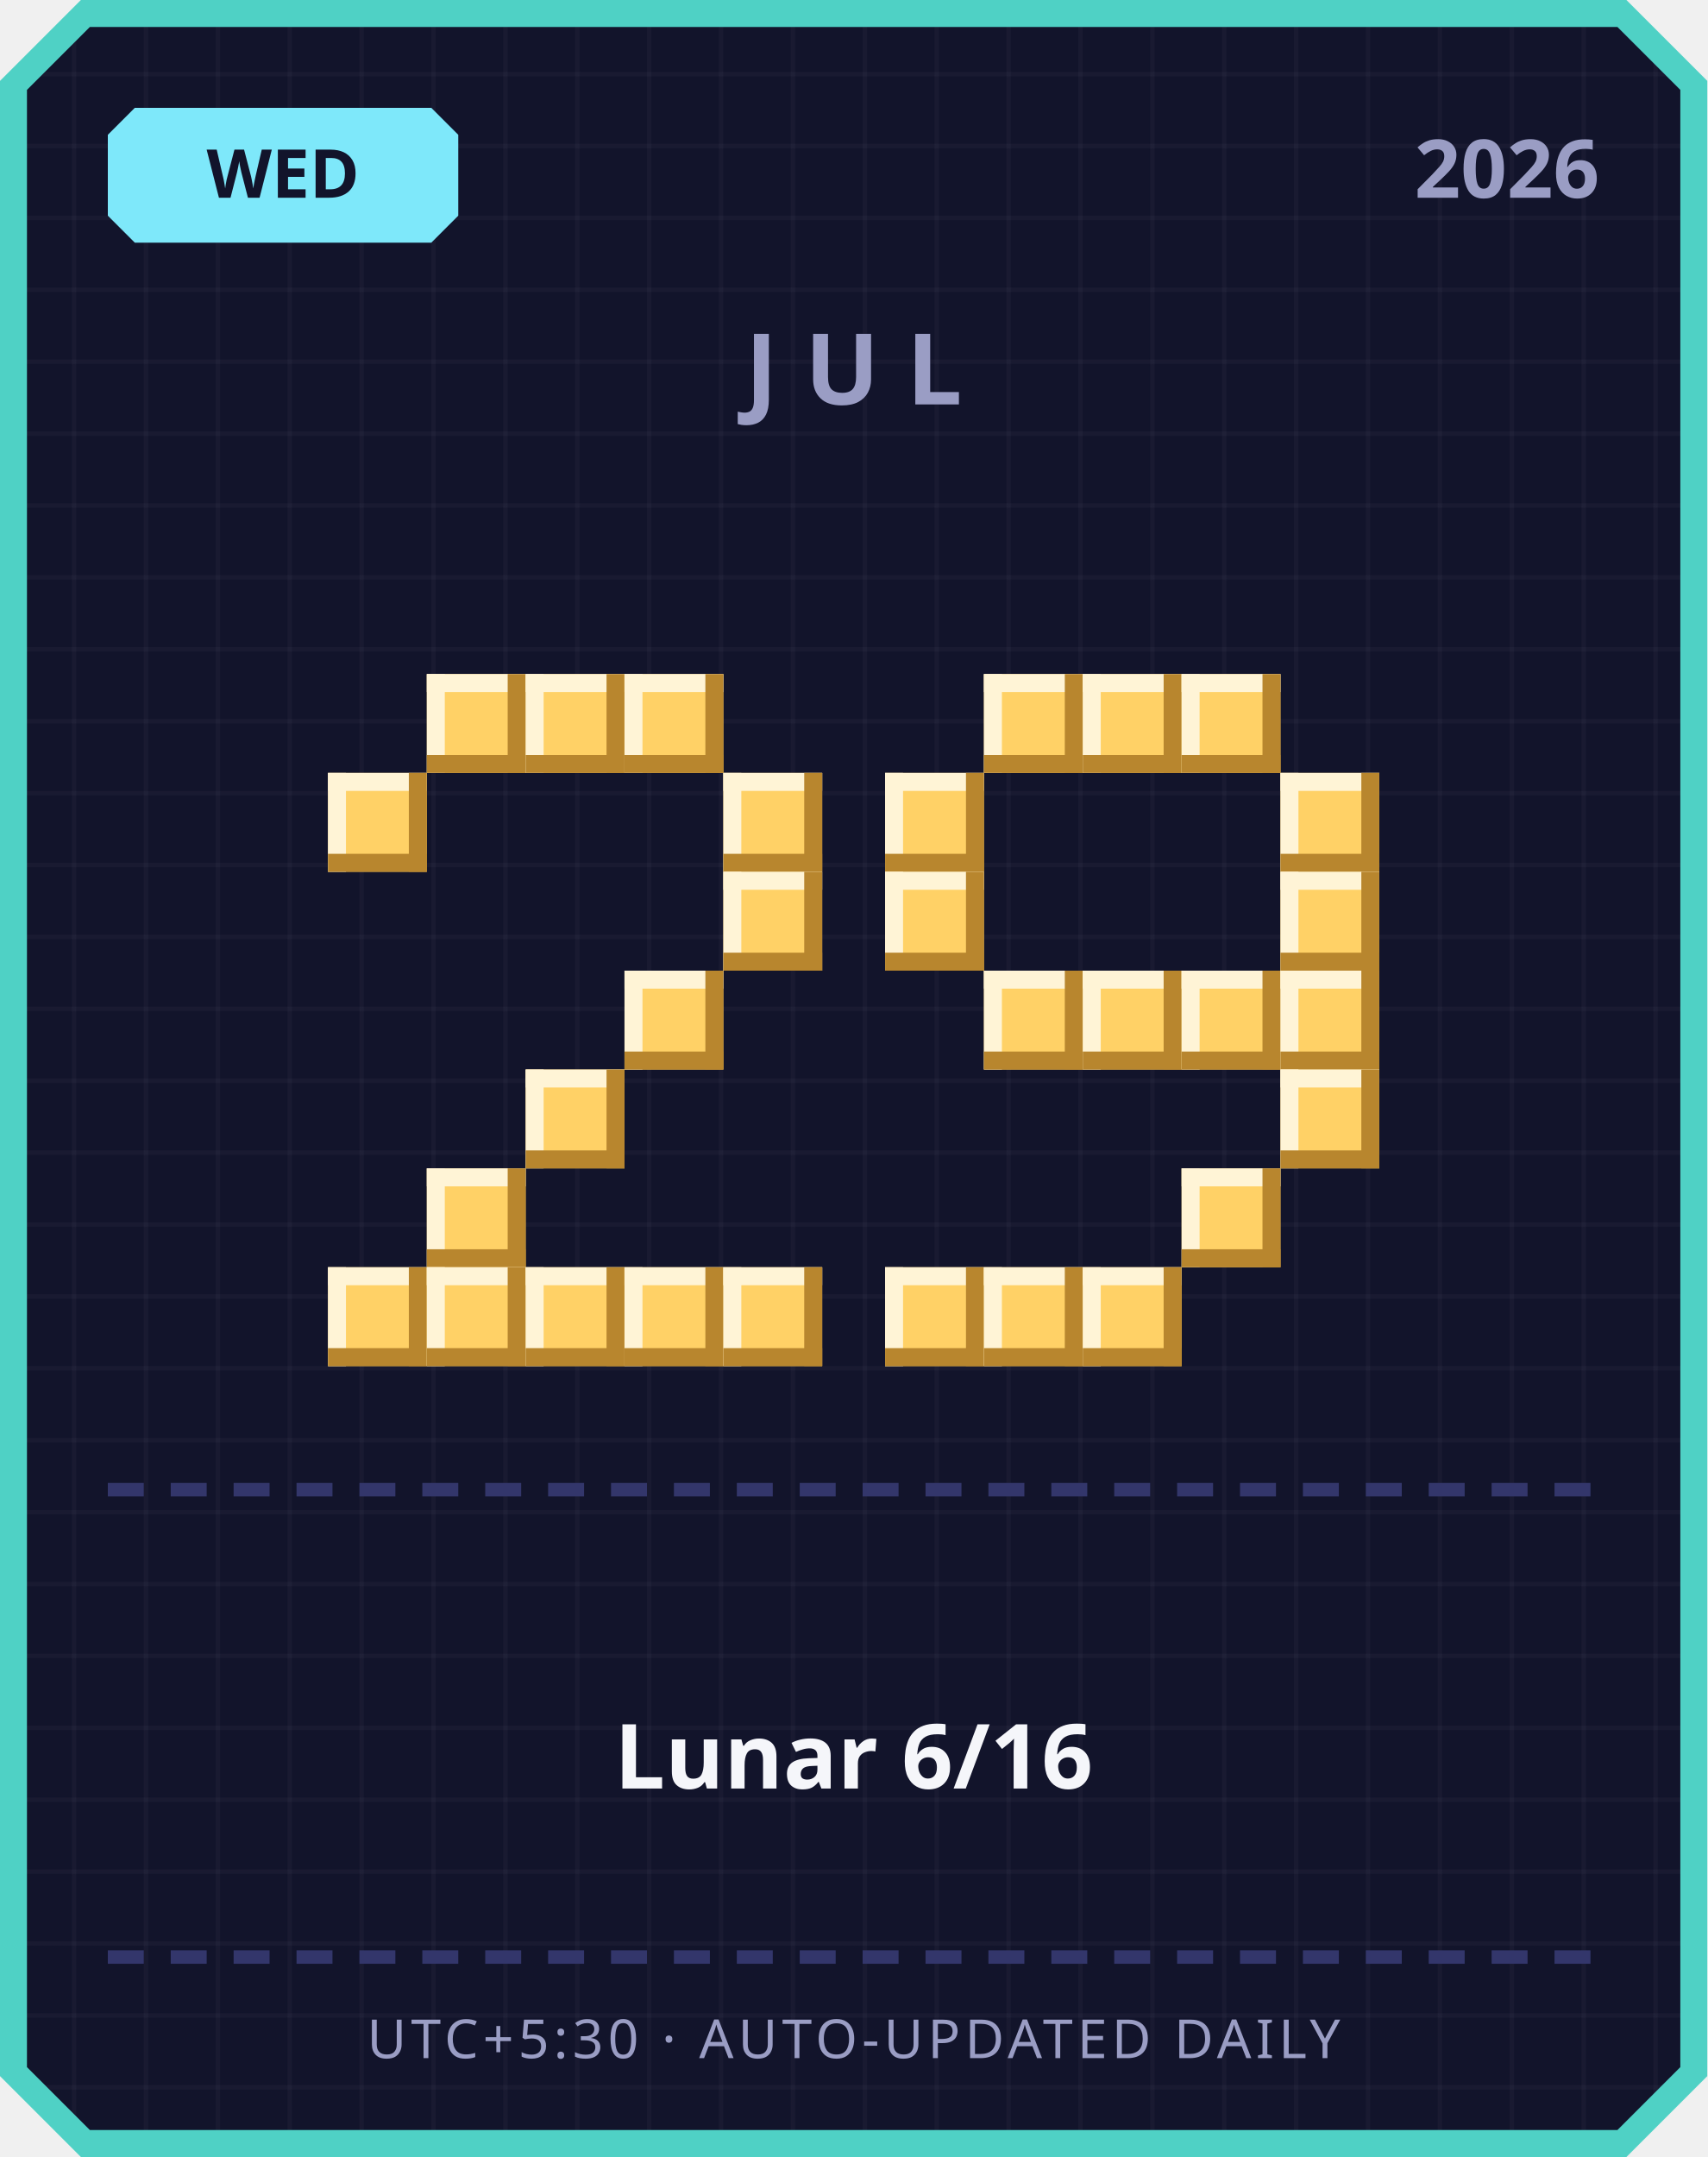
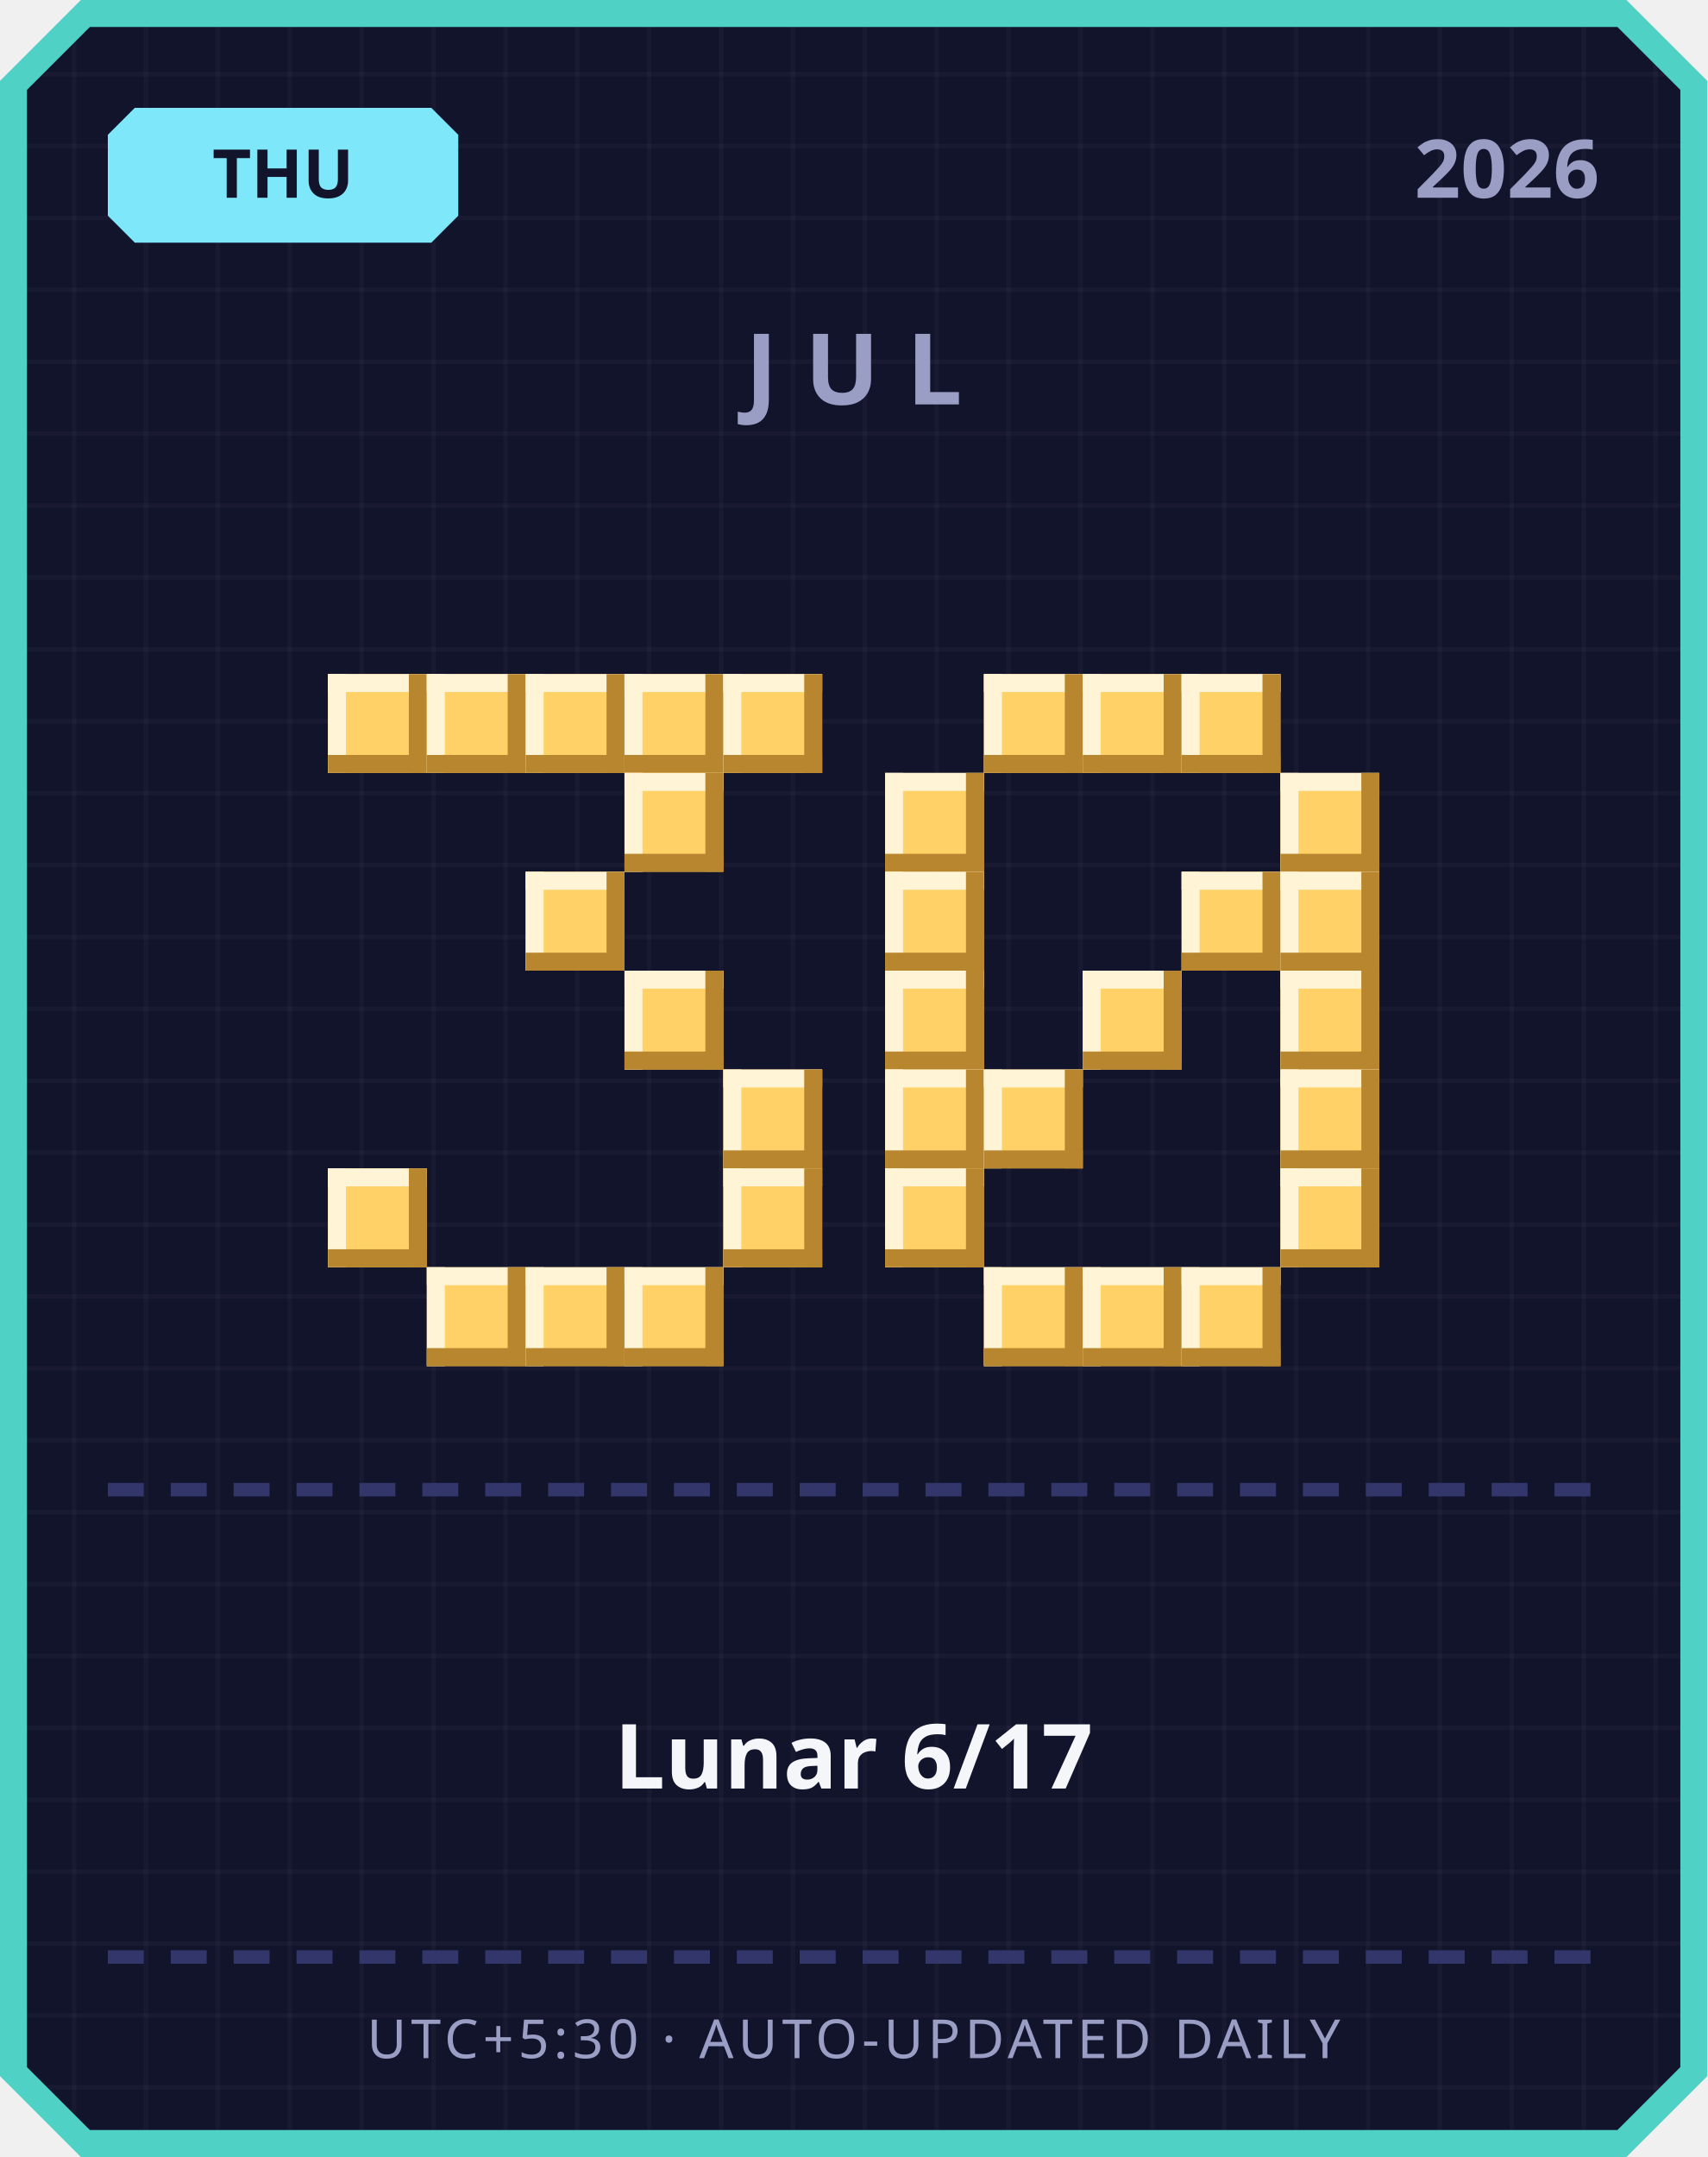
<svg xmlns="http://www.w3.org/2000/svg" width="380" height="480" viewBox="0 0 380 480">
  <defs>
    <pattern id="grid" width="16" height="16" patternUnits="userSpaceOnUse">
      <rect width="16" height="16" fill="#12142b" />
      <rect width="1" height="16" fill="#ffffff" opacity="0.03" />
      <rect width="16" height="1" fill="#ffffff" opacity="0.03" />
    </pattern>
  </defs>
  <path d="M 18,0 L 362,0 L 380,18 L 380,462 L 362,480 L 18,480 L 0,462 L 0,18 Z" fill="#4fd1c5" />
  <path d="M 20,6 L 360,6 L 374,20 L 374,460 L 360,474 L 20,474 L 6,460 L 6,20 Z" fill="url(#grid)" />
  <path d="M 30,24 L 96,24 L 102,30 L 102,48 L 96,54 L 30,54 L 24,48 L 24,30 Z" fill="#7ee8fa" />
-   <text x="63" y="44" text-anchor="middle" font-family="'Segoe UI', sans-serif" font-size="15" font-weight="700" fill="#12142b">WED</text>
+   <text x="63" y="44" text-anchor="middle" font-family="'Segoe UI', sans-serif" font-size="15" font-weight="700" fill="#12142b">THU</text>
  <text x="356" y="44" text-anchor="end" font-family="'Segoe UI', sans-serif" font-size="18" font-weight="700" fill="#9a9dc4">2026</text>
  <text x="190" y="90" text-anchor="middle" font-family="'Segoe UI', sans-serif" font-size="22" font-weight="700" letter-spacing="6" fill="#9a9dc4">JUL</text>
+   <rect x="73" y="150" width="22" height="22" fill="#ffd166" />
+   <rect x="73" y="150" width="22" height="4" fill="#fff4d6" />
+   <rect x="73" y="150" width="4" height="22" fill="#fff4d6" />
+   <rect x="73" y="168" width="22" height="4" fill="#b8862e" />
+   <rect x="91" y="150" width="4" height="22" fill="#b8862e" />
  <rect x="95" y="150" width="22" height="22" fill="#ffd166" />
  <rect x="95" y="150" width="22" height="4" fill="#fff4d6" />
  <rect x="95" y="150" width="4" height="22" fill="#fff4d6" />
  <rect x="95" y="168" width="22" height="4" fill="#b8862e" />
  <rect x="113" y="150" width="4" height="22" fill="#b8862e" />
  <rect x="117" y="150" width="22" height="22" fill="#ffd166" />
  <rect x="117" y="150" width="22" height="4" fill="#fff4d6" />
  <rect x="117" y="150" width="4" height="22" fill="#fff4d6" />
  <rect x="117" y="168" width="22" height="4" fill="#b8862e" />
  <rect x="135" y="150" width="4" height="22" fill="#b8862e" />
  <rect x="139" y="150" width="22" height="22" fill="#ffd166" />
  <rect x="139" y="150" width="22" height="4" fill="#fff4d6" />
  <rect x="139" y="150" width="4" height="22" fill="#fff4d6" />
  <rect x="139" y="168" width="22" height="4" fill="#b8862e" />
  <rect x="157" y="150" width="4" height="22" fill="#b8862e" />
-   <rect x="73" y="172" width="22" height="22" fill="#ffd166" />
-   <rect x="73" y="172" width="22" height="4" fill="#fff4d6" />
-   <rect x="73" y="172" width="4" height="22" fill="#fff4d6" />
-   <rect x="73" y="190" width="22" height="4" fill="#b8862e" />
-   <rect x="91" y="172" width="4" height="22" fill="#b8862e" />
-   <rect x="161" y="172" width="22" height="22" fill="#ffd166" />
-   <rect x="161" y="172" width="22" height="4" fill="#fff4d6" />
-   <rect x="161" y="172" width="4" height="22" fill="#fff4d6" />
-   <rect x="161" y="190" width="22" height="4" fill="#b8862e" />
-   <rect x="179" y="172" width="4" height="22" fill="#b8862e" />
-   <rect x="161" y="194" width="22" height="22" fill="#ffd166" />
-   <rect x="161" y="194" width="22" height="4" fill="#fff4d6" />
-   <rect x="161" y="194" width="4" height="22" fill="#fff4d6" />
-   <rect x="161" y="212" width="22" height="4" fill="#b8862e" />
-   <rect x="179" y="194" width="4" height="22" fill="#b8862e" />
+   <rect x="161" y="150" width="22" height="22" fill="#ffd166" />
+   <rect x="161" y="150" width="22" height="4" fill="#fff4d6" />
+   <rect x="161" y="150" width="4" height="22" fill="#fff4d6" />
+   <rect x="161" y="168" width="22" height="4" fill="#b8862e" />
+   <rect x="179" y="150" width="4" height="22" fill="#b8862e" />
+   <rect x="139" y="172" width="22" height="22" fill="#ffd166" />
+   <rect x="139" y="172" width="22" height="4" fill="#fff4d6" />
+   <rect x="139" y="172" width="4" height="22" fill="#fff4d6" />
+   <rect x="139" y="190" width="22" height="4" fill="#b8862e" />
+   <rect x="157" y="172" width="4" height="22" fill="#b8862e" />
+   <rect x="117" y="194" width="22" height="22" fill="#ffd166" />
+   <rect x="117" y="194" width="22" height="4" fill="#fff4d6" />
+   <rect x="117" y="194" width="4" height="22" fill="#fff4d6" />
+   <rect x="117" y="212" width="22" height="4" fill="#b8862e" />
+   <rect x="135" y="194" width="4" height="22" fill="#b8862e" />
  <rect x="139" y="216" width="22" height="22" fill="#ffd166" />
  <rect x="139" y="216" width="22" height="4" fill="#fff4d6" />
  <rect x="139" y="216" width="4" height="22" fill="#fff4d6" />
  <rect x="139" y="234" width="22" height="4" fill="#b8862e" />
  <rect x="157" y="216" width="4" height="22" fill="#b8862e" />
-   <rect x="117" y="238" width="22" height="22" fill="#ffd166" />
-   <rect x="117" y="238" width="22" height="4" fill="#fff4d6" />
-   <rect x="117" y="238" width="4" height="22" fill="#fff4d6" />
-   <rect x="117" y="256" width="22" height="4" fill="#b8862e" />
-   <rect x="135" y="238" width="4" height="22" fill="#b8862e" />
-   <rect x="95" y="260" width="22" height="22" fill="#ffd166" />
-   <rect x="95" y="260" width="22" height="4" fill="#fff4d6" />
-   <rect x="95" y="260" width="4" height="22" fill="#fff4d6" />
-   <rect x="95" y="278" width="22" height="4" fill="#b8862e" />
-   <rect x="113" y="260" width="4" height="22" fill="#b8862e" />
-   <rect x="73" y="282" width="22" height="22" fill="#ffd166" />
-   <rect x="73" y="282" width="22" height="4" fill="#fff4d6" />
-   <rect x="73" y="282" width="4" height="22" fill="#fff4d6" />
-   <rect x="73" y="300" width="22" height="4" fill="#b8862e" />
-   <rect x="91" y="282" width="4" height="22" fill="#b8862e" />
+   <rect x="161" y="238" width="22" height="22" fill="#ffd166" />
+   <rect x="161" y="238" width="22" height="4" fill="#fff4d6" />
+   <rect x="161" y="238" width="4" height="22" fill="#fff4d6" />
+   <rect x="161" y="256" width="22" height="4" fill="#b8862e" />
+   <rect x="179" y="238" width="4" height="22" fill="#b8862e" />
+   <rect x="73" y="260" width="22" height="22" fill="#ffd166" />
+   <rect x="73" y="260" width="22" height="4" fill="#fff4d6" />
+   <rect x="73" y="260" width="4" height="22" fill="#fff4d6" />
+   <rect x="73" y="278" width="22" height="4" fill="#b8862e" />
+   <rect x="91" y="260" width="4" height="22" fill="#b8862e" />
+   <rect x="161" y="260" width="22" height="22" fill="#ffd166" />
+   <rect x="161" y="260" width="22" height="4" fill="#fff4d6" />
+   <rect x="161" y="260" width="4" height="22" fill="#fff4d6" />
+   <rect x="161" y="278" width="22" height="4" fill="#b8862e" />
+   <rect x="179" y="260" width="4" height="22" fill="#b8862e" />
  <rect x="95" y="282" width="22" height="22" fill="#ffd166" />
  <rect x="95" y="282" width="22" height="4" fill="#fff4d6" />
  <rect x="95" y="282" width="4" height="22" fill="#fff4d6" />
  <rect x="95" y="300" width="22" height="4" fill="#b8862e" />
  <rect x="113" y="282" width="4" height="22" fill="#b8862e" />
  <rect x="117" y="282" width="22" height="22" fill="#ffd166" />
  <rect x="117" y="282" width="22" height="4" fill="#fff4d6" />
  <rect x="117" y="282" width="4" height="22" fill="#fff4d6" />
  <rect x="117" y="300" width="22" height="4" fill="#b8862e" />
  <rect x="135" y="282" width="4" height="22" fill="#b8862e" />
  <rect x="139" y="282" width="22" height="22" fill="#ffd166" />
  <rect x="139" y="282" width="22" height="4" fill="#fff4d6" />
  <rect x="139" y="282" width="4" height="22" fill="#fff4d6" />
  <rect x="139" y="300" width="22" height="4" fill="#b8862e" />
  <rect x="157" y="282" width="4" height="22" fill="#b8862e" />
-   <rect x="161" y="282" width="22" height="22" fill="#ffd166" />
-   <rect x="161" y="282" width="22" height="4" fill="#fff4d6" />
-   <rect x="161" y="282" width="4" height="22" fill="#fff4d6" />
-   <rect x="161" y="300" width="22" height="4" fill="#b8862e" />
-   <rect x="179" y="282" width="4" height="22" fill="#b8862e" />
  <rect x="219" y="150" width="22" height="22" fill="#ffd166" />
  <rect x="219" y="150" width="22" height="4" fill="#fff4d6" />
  <rect x="219" y="150" width="4" height="22" fill="#fff4d6" />
  <rect x="219" y="168" width="22" height="4" fill="#b8862e" />
  <rect x="237" y="150" width="4" height="22" fill="#b8862e" />
  <rect x="241" y="150" width="22" height="22" fill="#ffd166" />
  <rect x="241" y="150" width="22" height="4" fill="#fff4d6" />
  <rect x="241" y="150" width="4" height="22" fill="#fff4d6" />
  <rect x="241" y="168" width="22" height="4" fill="#b8862e" />
  <rect x="259" y="150" width="4" height="22" fill="#b8862e" />
  <rect x="263" y="150" width="22" height="22" fill="#ffd166" />
  <rect x="263" y="150" width="22" height="4" fill="#fff4d6" />
  <rect x="263" y="150" width="4" height="22" fill="#fff4d6" />
  <rect x="263" y="168" width="22" height="4" fill="#b8862e" />
  <rect x="281" y="150" width="4" height="22" fill="#b8862e" />
  <rect x="197" y="172" width="22" height="22" fill="#ffd166" />
  <rect x="197" y="172" width="22" height="4" fill="#fff4d6" />
  <rect x="197" y="172" width="4" height="22" fill="#fff4d6" />
  <rect x="197" y="190" width="22" height="4" fill="#b8862e" />
  <rect x="215" y="172" width="4" height="22" fill="#b8862e" />
  <rect x="285" y="172" width="22" height="22" fill="#ffd166" />
  <rect x="285" y="172" width="22" height="4" fill="#fff4d6" />
  <rect x="285" y="172" width="4" height="22" fill="#fff4d6" />
  <rect x="285" y="190" width="22" height="4" fill="#b8862e" />
  <rect x="303" y="172" width="4" height="22" fill="#b8862e" />
  <rect x="197" y="194" width="22" height="22" fill="#ffd166" />
  <rect x="197" y="194" width="22" height="4" fill="#fff4d6" />
  <rect x="197" y="194" width="4" height="22" fill="#fff4d6" />
  <rect x="197" y="212" width="22" height="4" fill="#b8862e" />
  <rect x="215" y="194" width="4" height="22" fill="#b8862e" />
+   <rect x="263" y="194" width="22" height="22" fill="#ffd166" />
+   <rect x="263" y="194" width="22" height="4" fill="#fff4d6" />
+   <rect x="263" y="194" width="4" height="22" fill="#fff4d6" />
+   <rect x="263" y="212" width="22" height="4" fill="#b8862e" />
+   <rect x="281" y="194" width="4" height="22" fill="#b8862e" />
  <rect x="285" y="194" width="22" height="22" fill="#ffd166" />
  <rect x="285" y="194" width="22" height="4" fill="#fff4d6" />
  <rect x="285" y="194" width="4" height="22" fill="#fff4d6" />
  <rect x="285" y="212" width="22" height="4" fill="#b8862e" />
  <rect x="303" y="194" width="4" height="22" fill="#b8862e" />
-   <rect x="219" y="216" width="22" height="22" fill="#ffd166" />
-   <rect x="219" y="216" width="22" height="4" fill="#fff4d6" />
-   <rect x="219" y="216" width="4" height="22" fill="#fff4d6" />
-   <rect x="219" y="234" width="22" height="4" fill="#b8862e" />
-   <rect x="237" y="216" width="4" height="22" fill="#b8862e" />
+   <rect x="197" y="216" width="22" height="22" fill="#ffd166" />
+   <rect x="197" y="216" width="22" height="4" fill="#fff4d6" />
+   <rect x="197" y="216" width="4" height="22" fill="#fff4d6" />
+   <rect x="197" y="234" width="22" height="4" fill="#b8862e" />
+   <rect x="215" y="216" width="4" height="22" fill="#b8862e" />
  <rect x="241" y="216" width="22" height="22" fill="#ffd166" />
  <rect x="241" y="216" width="22" height="4" fill="#fff4d6" />
  <rect x="241" y="216" width="4" height="22" fill="#fff4d6" />
  <rect x="241" y="234" width="22" height="4" fill="#b8862e" />
  <rect x="259" y="216" width="4" height="22" fill="#b8862e" />
-   <rect x="263" y="216" width="22" height="22" fill="#ffd166" />
-   <rect x="263" y="216" width="22" height="4" fill="#fff4d6" />
-   <rect x="263" y="216" width="4" height="22" fill="#fff4d6" />
-   <rect x="263" y="234" width="22" height="4" fill="#b8862e" />
-   <rect x="281" y="216" width="4" height="22" fill="#b8862e" />
  <rect x="285" y="216" width="22" height="22" fill="#ffd166" />
  <rect x="285" y="216" width="22" height="4" fill="#fff4d6" />
  <rect x="285" y="216" width="4" height="22" fill="#fff4d6" />
  <rect x="285" y="234" width="22" height="4" fill="#b8862e" />
  <rect x="303" y="216" width="4" height="22" fill="#b8862e" />
+   <rect x="197" y="238" width="22" height="22" fill="#ffd166" />
+   <rect x="197" y="238" width="22" height="4" fill="#fff4d6" />
+   <rect x="197" y="238" width="4" height="22" fill="#fff4d6" />
+   <rect x="197" y="256" width="22" height="4" fill="#b8862e" />
+   <rect x="215" y="238" width="4" height="22" fill="#b8862e" />
+   <rect x="219" y="238" width="22" height="22" fill="#ffd166" />
+   <rect x="219" y="238" width="22" height="4" fill="#fff4d6" />
+   <rect x="219" y="238" width="4" height="22" fill="#fff4d6" />
+   <rect x="219" y="256" width="22" height="4" fill="#b8862e" />
+   <rect x="237" y="238" width="4" height="22" fill="#b8862e" />
  <rect x="285" y="238" width="22" height="22" fill="#ffd166" />
  <rect x="285" y="238" width="22" height="4" fill="#fff4d6" />
  <rect x="285" y="238" width="4" height="22" fill="#fff4d6" />
  <rect x="285" y="256" width="22" height="4" fill="#b8862e" />
  <rect x="303" y="238" width="4" height="22" fill="#b8862e" />
-   <rect x="263" y="260" width="22" height="22" fill="#ffd166" />
-   <rect x="263" y="260" width="22" height="4" fill="#fff4d6" />
-   <rect x="263" y="260" width="4" height="22" fill="#fff4d6" />
-   <rect x="263" y="278" width="22" height="4" fill="#b8862e" />
-   <rect x="281" y="260" width="4" height="22" fill="#b8862e" />
-   <rect x="197" y="282" width="22" height="22" fill="#ffd166" />
-   <rect x="197" y="282" width="22" height="4" fill="#fff4d6" />
-   <rect x="197" y="282" width="4" height="22" fill="#fff4d6" />
-   <rect x="197" y="300" width="22" height="4" fill="#b8862e" />
-   <rect x="215" y="282" width="4" height="22" fill="#b8862e" />
+   <rect x="197" y="260" width="22" height="22" fill="#ffd166" />
+   <rect x="197" y="260" width="22" height="4" fill="#fff4d6" />
+   <rect x="197" y="260" width="4" height="22" fill="#fff4d6" />
+   <rect x="197" y="278" width="22" height="4" fill="#b8862e" />
+   <rect x="215" y="260" width="4" height="22" fill="#b8862e" />
+   <rect x="285" y="260" width="22" height="22" fill="#ffd166" />
+   <rect x="285" y="260" width="22" height="4" fill="#fff4d6" />
+   <rect x="285" y="260" width="4" height="22" fill="#fff4d6" />
+   <rect x="285" y="278" width="22" height="4" fill="#b8862e" />
+   <rect x="303" y="260" width="4" height="22" fill="#b8862e" />
  <rect x="219" y="282" width="22" height="22" fill="#ffd166" />
  <rect x="219" y="282" width="22" height="4" fill="#fff4d6" />
  <rect x="219" y="282" width="4" height="22" fill="#fff4d6" />
  <rect x="219" y="300" width="22" height="4" fill="#b8862e" />
  <rect x="237" y="282" width="4" height="22" fill="#b8862e" />
  <rect x="241" y="282" width="22" height="22" fill="#ffd166" />
  <rect x="241" y="282" width="22" height="4" fill="#fff4d6" />
  <rect x="241" y="282" width="4" height="22" fill="#fff4d6" />
  <rect x="241" y="300" width="22" height="4" fill="#b8862e" />
  <rect x="259" y="282" width="4" height="22" fill="#b8862e" />
+   <rect x="263" y="282" width="22" height="22" fill="#ffd166" />
+   <rect x="263" y="282" width="22" height="4" fill="#fff4d6" />
+   <rect x="263" y="282" width="4" height="22" fill="#fff4d6" />
+   <rect x="263" y="300" width="22" height="4" fill="#b8862e" />
+   <rect x="281" y="282" width="4" height="22" fill="#b8862e" />
  <rect x="24" y="330" width="8" height="3" fill="#33366b" />
  <rect x="38" y="330" width="8" height="3" fill="#33366b" />
  <rect x="52" y="330" width="8" height="3" fill="#33366b" />
  <rect x="66" y="330" width="8" height="3" fill="#33366b" />
  <rect x="80" y="330" width="8" height="3" fill="#33366b" />
  <rect x="94" y="330" width="8" height="3" fill="#33366b" />
  <rect x="108" y="330" width="8" height="3" fill="#33366b" />
  <rect x="122" y="330" width="8" height="3" fill="#33366b" />
  <rect x="136" y="330" width="8" height="3" fill="#33366b" />
  <rect x="150" y="330" width="8" height="3" fill="#33366b" />
  <rect x="164" y="330" width="8" height="3" fill="#33366b" />
  <rect x="178" y="330" width="8" height="3" fill="#33366b" />
  <rect x="192" y="330" width="8" height="3" fill="#33366b" />
  <rect x="206" y="330" width="8" height="3" fill="#33366b" />
  <rect x="220" y="330" width="8" height="3" fill="#33366b" />
  <rect x="234" y="330" width="8" height="3" fill="#33366b" />
  <rect x="248" y="330" width="8" height="3" fill="#33366b" />
  <rect x="262" y="330" width="8" height="3" fill="#33366b" />
  <rect x="276" y="330" width="8" height="3" fill="#33366b" />
  <rect x="290" y="330" width="8" height="3" fill="#33366b" />
  <rect x="304" y="330" width="8" height="3" fill="#33366b" />
  <rect x="318" y="330" width="8" height="3" fill="#33366b" />
  <rect x="332" y="330" width="8" height="3" fill="#33366b" />
  <rect x="346" y="330" width="8" height="3" fill="#33366b" />
-   <text x="190" y="398" text-anchor="middle" font-family="'Segoe UI', 'Microsoft JhengHei', sans-serif" font-size="20" font-weight="700" fill="#f5f6fa">Lunar 6/16</text>
+   <text x="190" y="398" text-anchor="middle" font-family="'Segoe UI', 'Microsoft JhengHei', sans-serif" font-size="20" font-weight="700" fill="#f5f6fa">Lunar 6/17</text>
  <rect x="24" y="434" width="8" height="3" fill="#33366b" />
  <rect x="38" y="434" width="8" height="3" fill="#33366b" />
  <rect x="52" y="434" width="8" height="3" fill="#33366b" />
  <rect x="66" y="434" width="8" height="3" fill="#33366b" />
  <rect x="80" y="434" width="8" height="3" fill="#33366b" />
  <rect x="94" y="434" width="8" height="3" fill="#33366b" />
  <rect x="108" y="434" width="8" height="3" fill="#33366b" />
  <rect x="122" y="434" width="8" height="3" fill="#33366b" />
  <rect x="136" y="434" width="8" height="3" fill="#33366b" />
  <rect x="150" y="434" width="8" height="3" fill="#33366b" />
  <rect x="164" y="434" width="8" height="3" fill="#33366b" />
  <rect x="178" y="434" width="8" height="3" fill="#33366b" />
  <rect x="192" y="434" width="8" height="3" fill="#33366b" />
  <rect x="206" y="434" width="8" height="3" fill="#33366b" />
  <rect x="220" y="434" width="8" height="3" fill="#33366b" />
  <rect x="234" y="434" width="8" height="3" fill="#33366b" />
  <rect x="248" y="434" width="8" height="3" fill="#33366b" />
  <rect x="262" y="434" width="8" height="3" fill="#33366b" />
  <rect x="276" y="434" width="8" height="3" fill="#33366b" />
  <rect x="290" y="434" width="8" height="3" fill="#33366b" />
  <rect x="304" y="434" width="8" height="3" fill="#33366b" />
  <rect x="318" y="434" width="8" height="3" fill="#33366b" />
  <rect x="332" y="434" width="8" height="3" fill="#33366b" />
  <rect x="346" y="434" width="8" height="3" fill="#33366b" />
  <text x="190" y="458" text-anchor="middle" font-family="'Segoe UI', sans-serif" font-size="12" letter-spacing="1" fill="#9a9dc4">UTC+5:30 · AUTO-UPDATED DAILY</text>
</svg>
